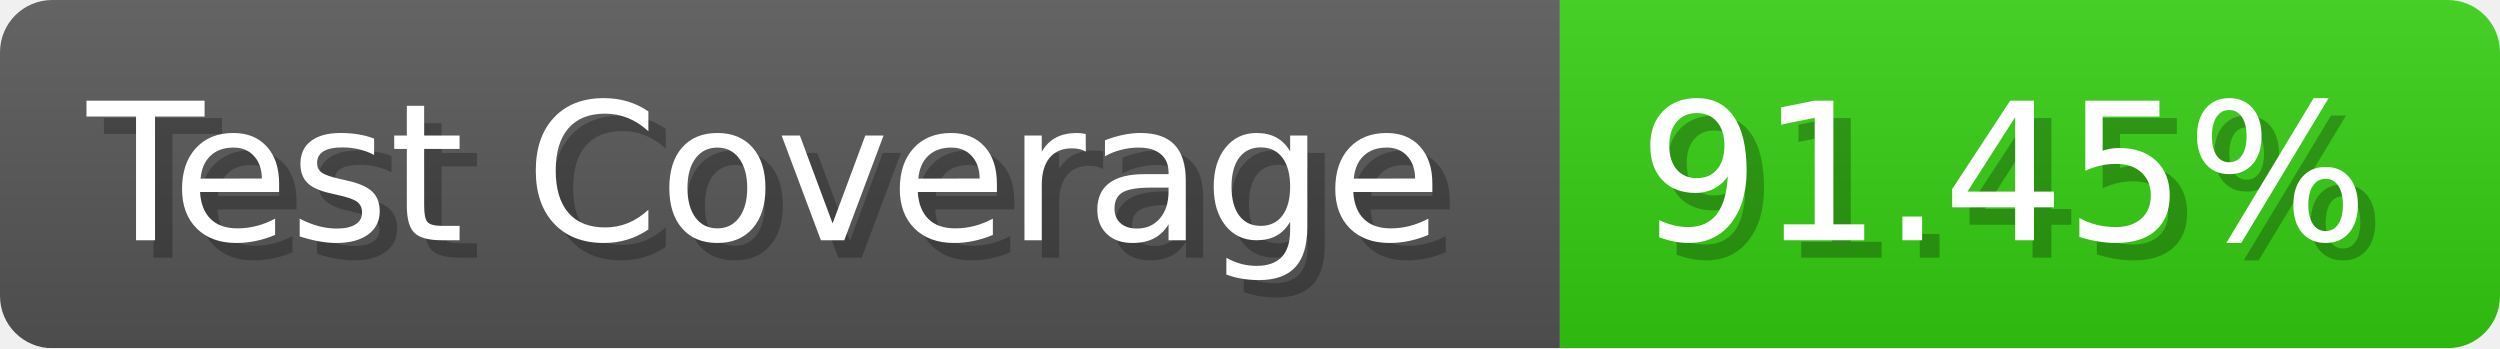
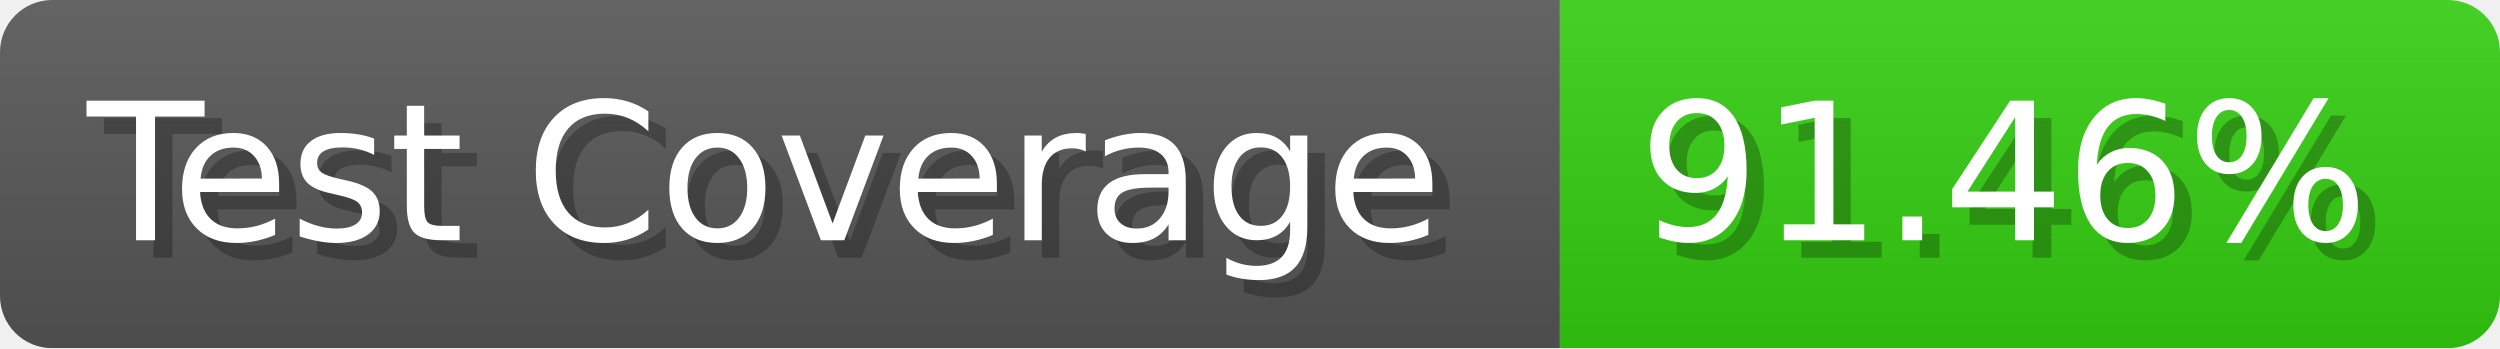
- <svg xmlns="http://www.w3.org/2000/svg" width="143.6" height="20" viewBox="0 0 1436 200" role="img" aria-label="Test Coverage: 91.45%">
+ <svg xmlns="http://www.w3.org/2000/svg" width="143.6" height="20" viewBox="0 0 1436 200" role="img" aria-label="Test Coverage: 91.46%">
  <linearGradient id="a" x2="0" y2="100%">
    <stop offset="0" stop-opacity=".1" stop-color="#EEE" />
    <stop offset="1" stop-opacity=".1" />
  </linearGradient>
  <mask id="m">
    <rect width="1436" height="200" rx="30" fill="#FFF" />
  </mask>
  <g mask="url(#m)">
    <rect width="896" height="200" fill="#555" />
    <rect width="540" height="200" fill="#3C1" x="896" />
    <rect width="1436" height="200" fill="url(#a)" />
  </g>
  <g aria-hidden="true" fill="#fff" text-anchor="start" font-family="Verdana,DejaVu Sans,sans-serif" font-size="110">
    <text x="60" y="148" textLength="796" fill="#000" opacity="0.25">Test Coverage</text>
    <text x="50" y="138" textLength="796">Test Coverage</text>
-     <text x="951" y="148" textLength="440" fill="#000" opacity="0.25">91.45%</text>
-     <text x="941" y="138" textLength="440">91.45%</text>
+     <text x="951" y="148" textLength="440" fill="#000" opacity="0.25">91.46%</text>
+     <text x="941" y="138" textLength="440">91.46%</text>
  </g>
</svg>
